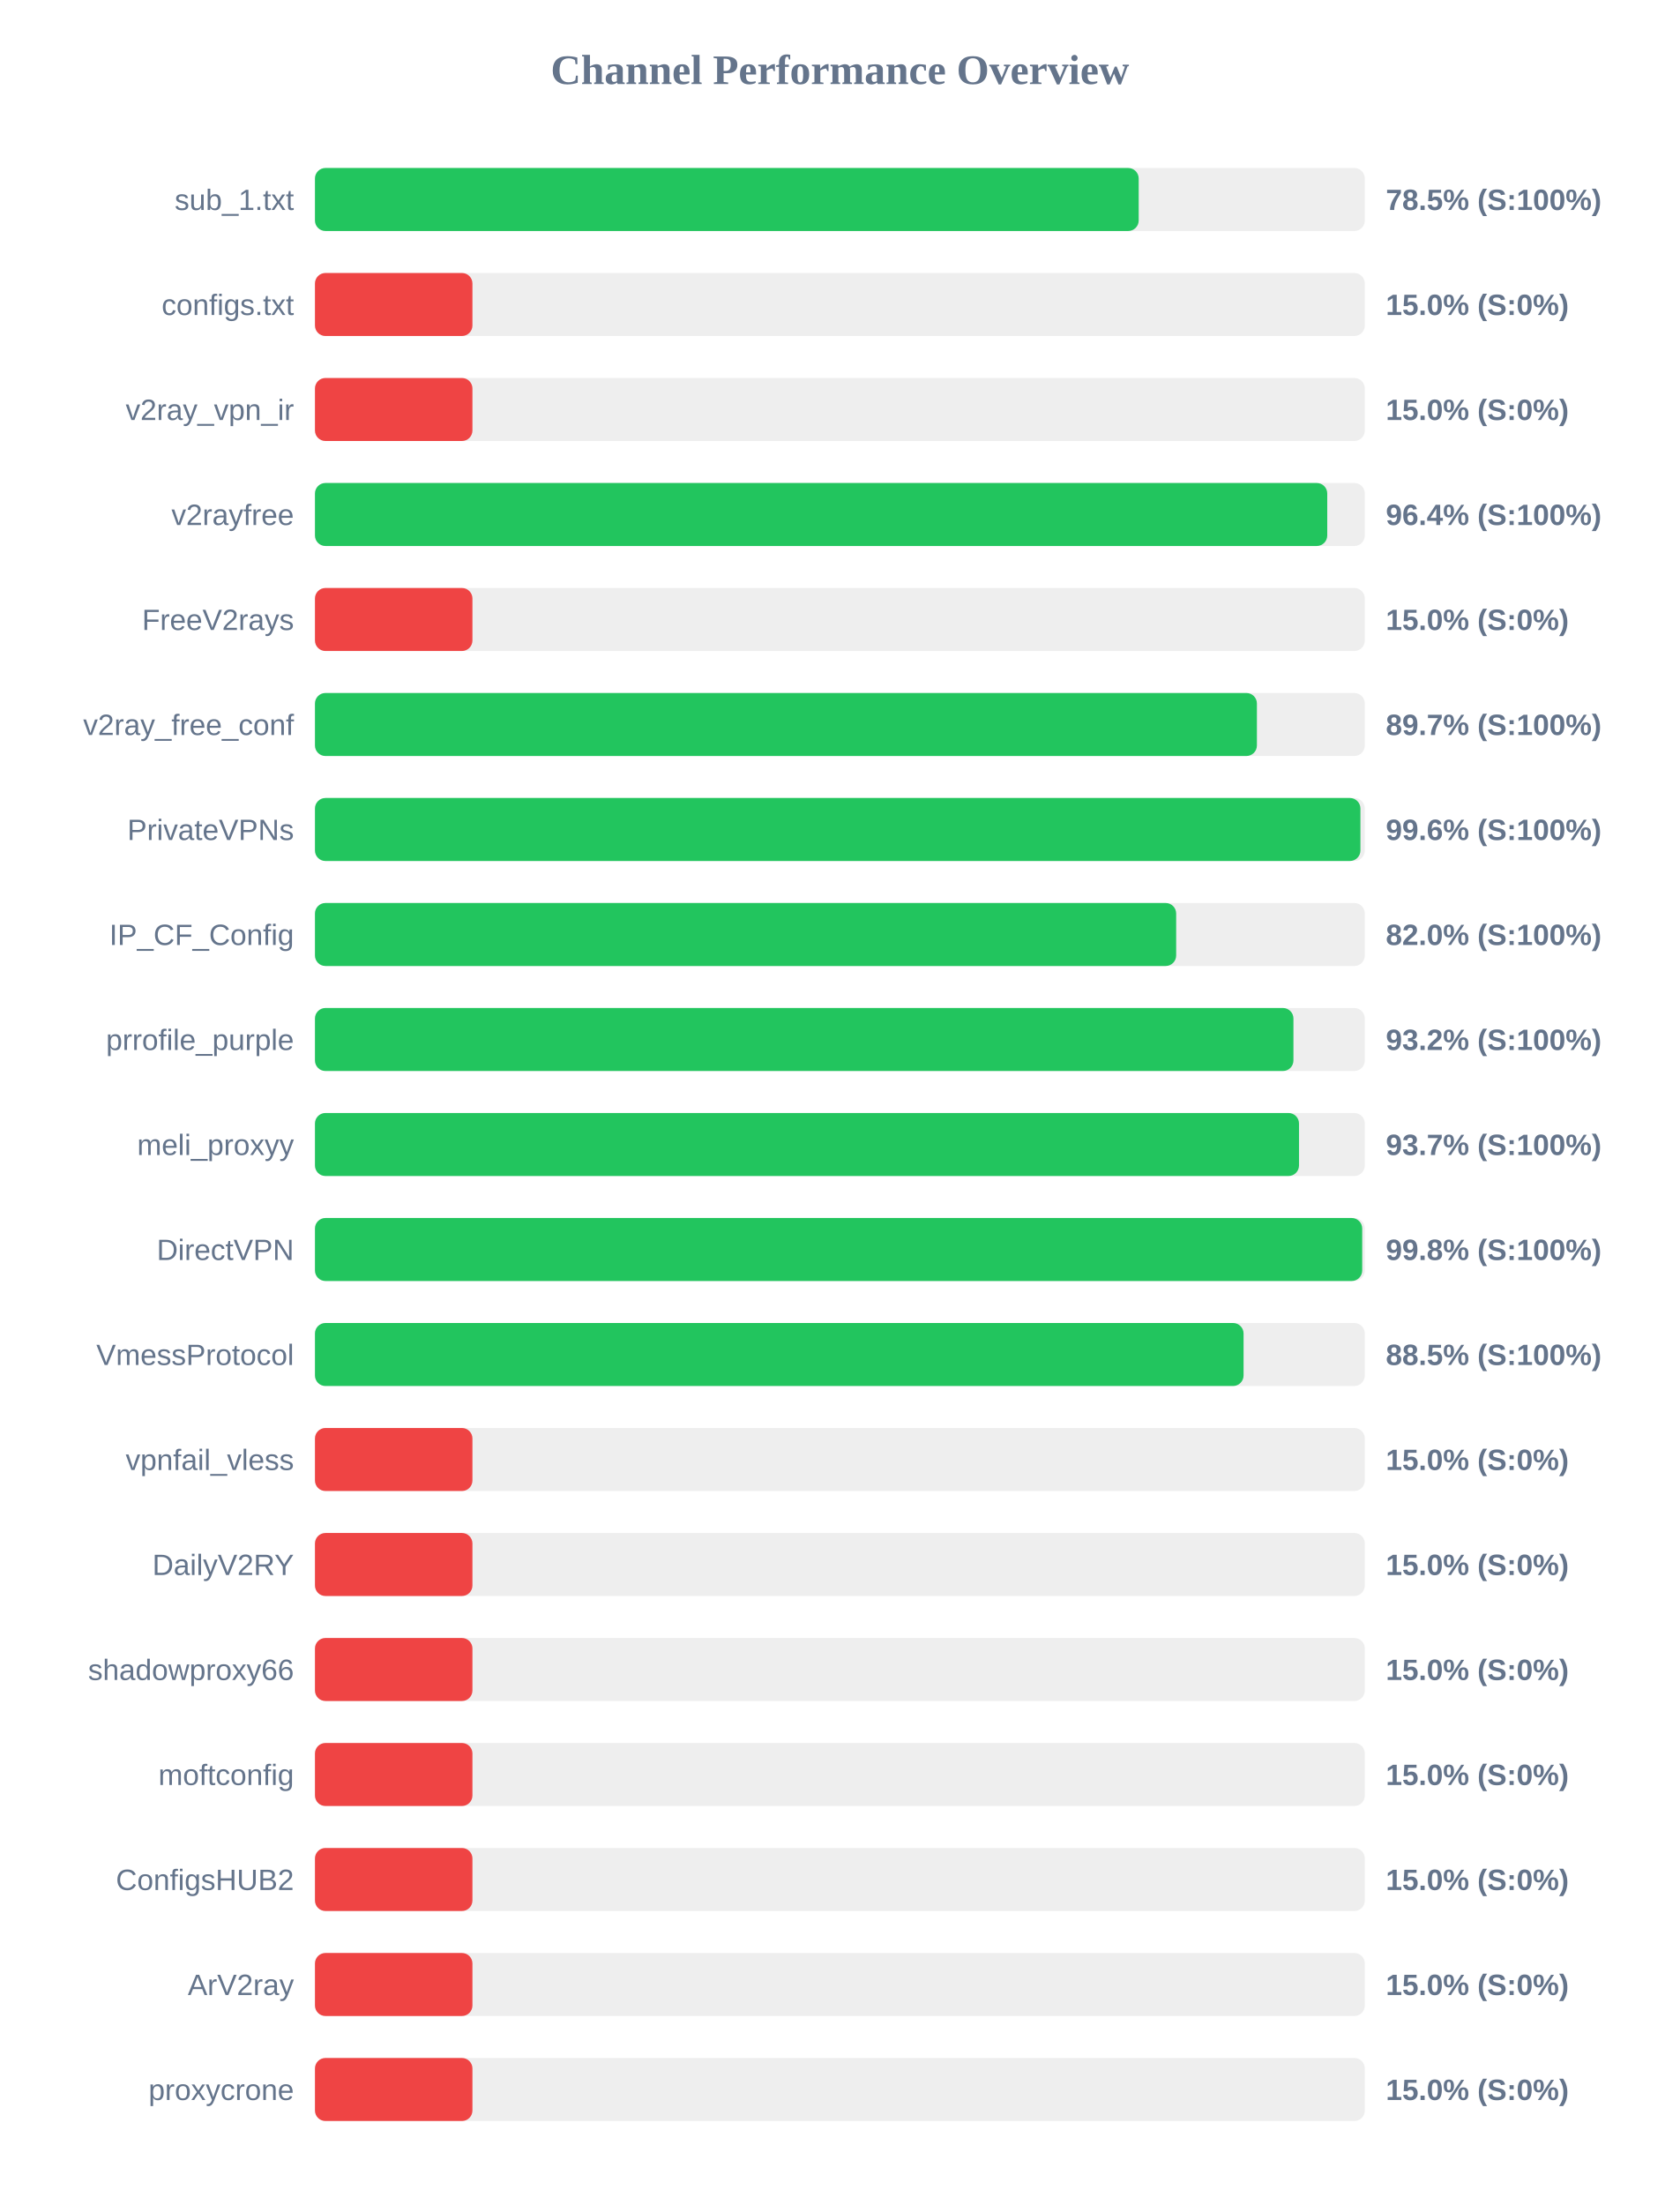
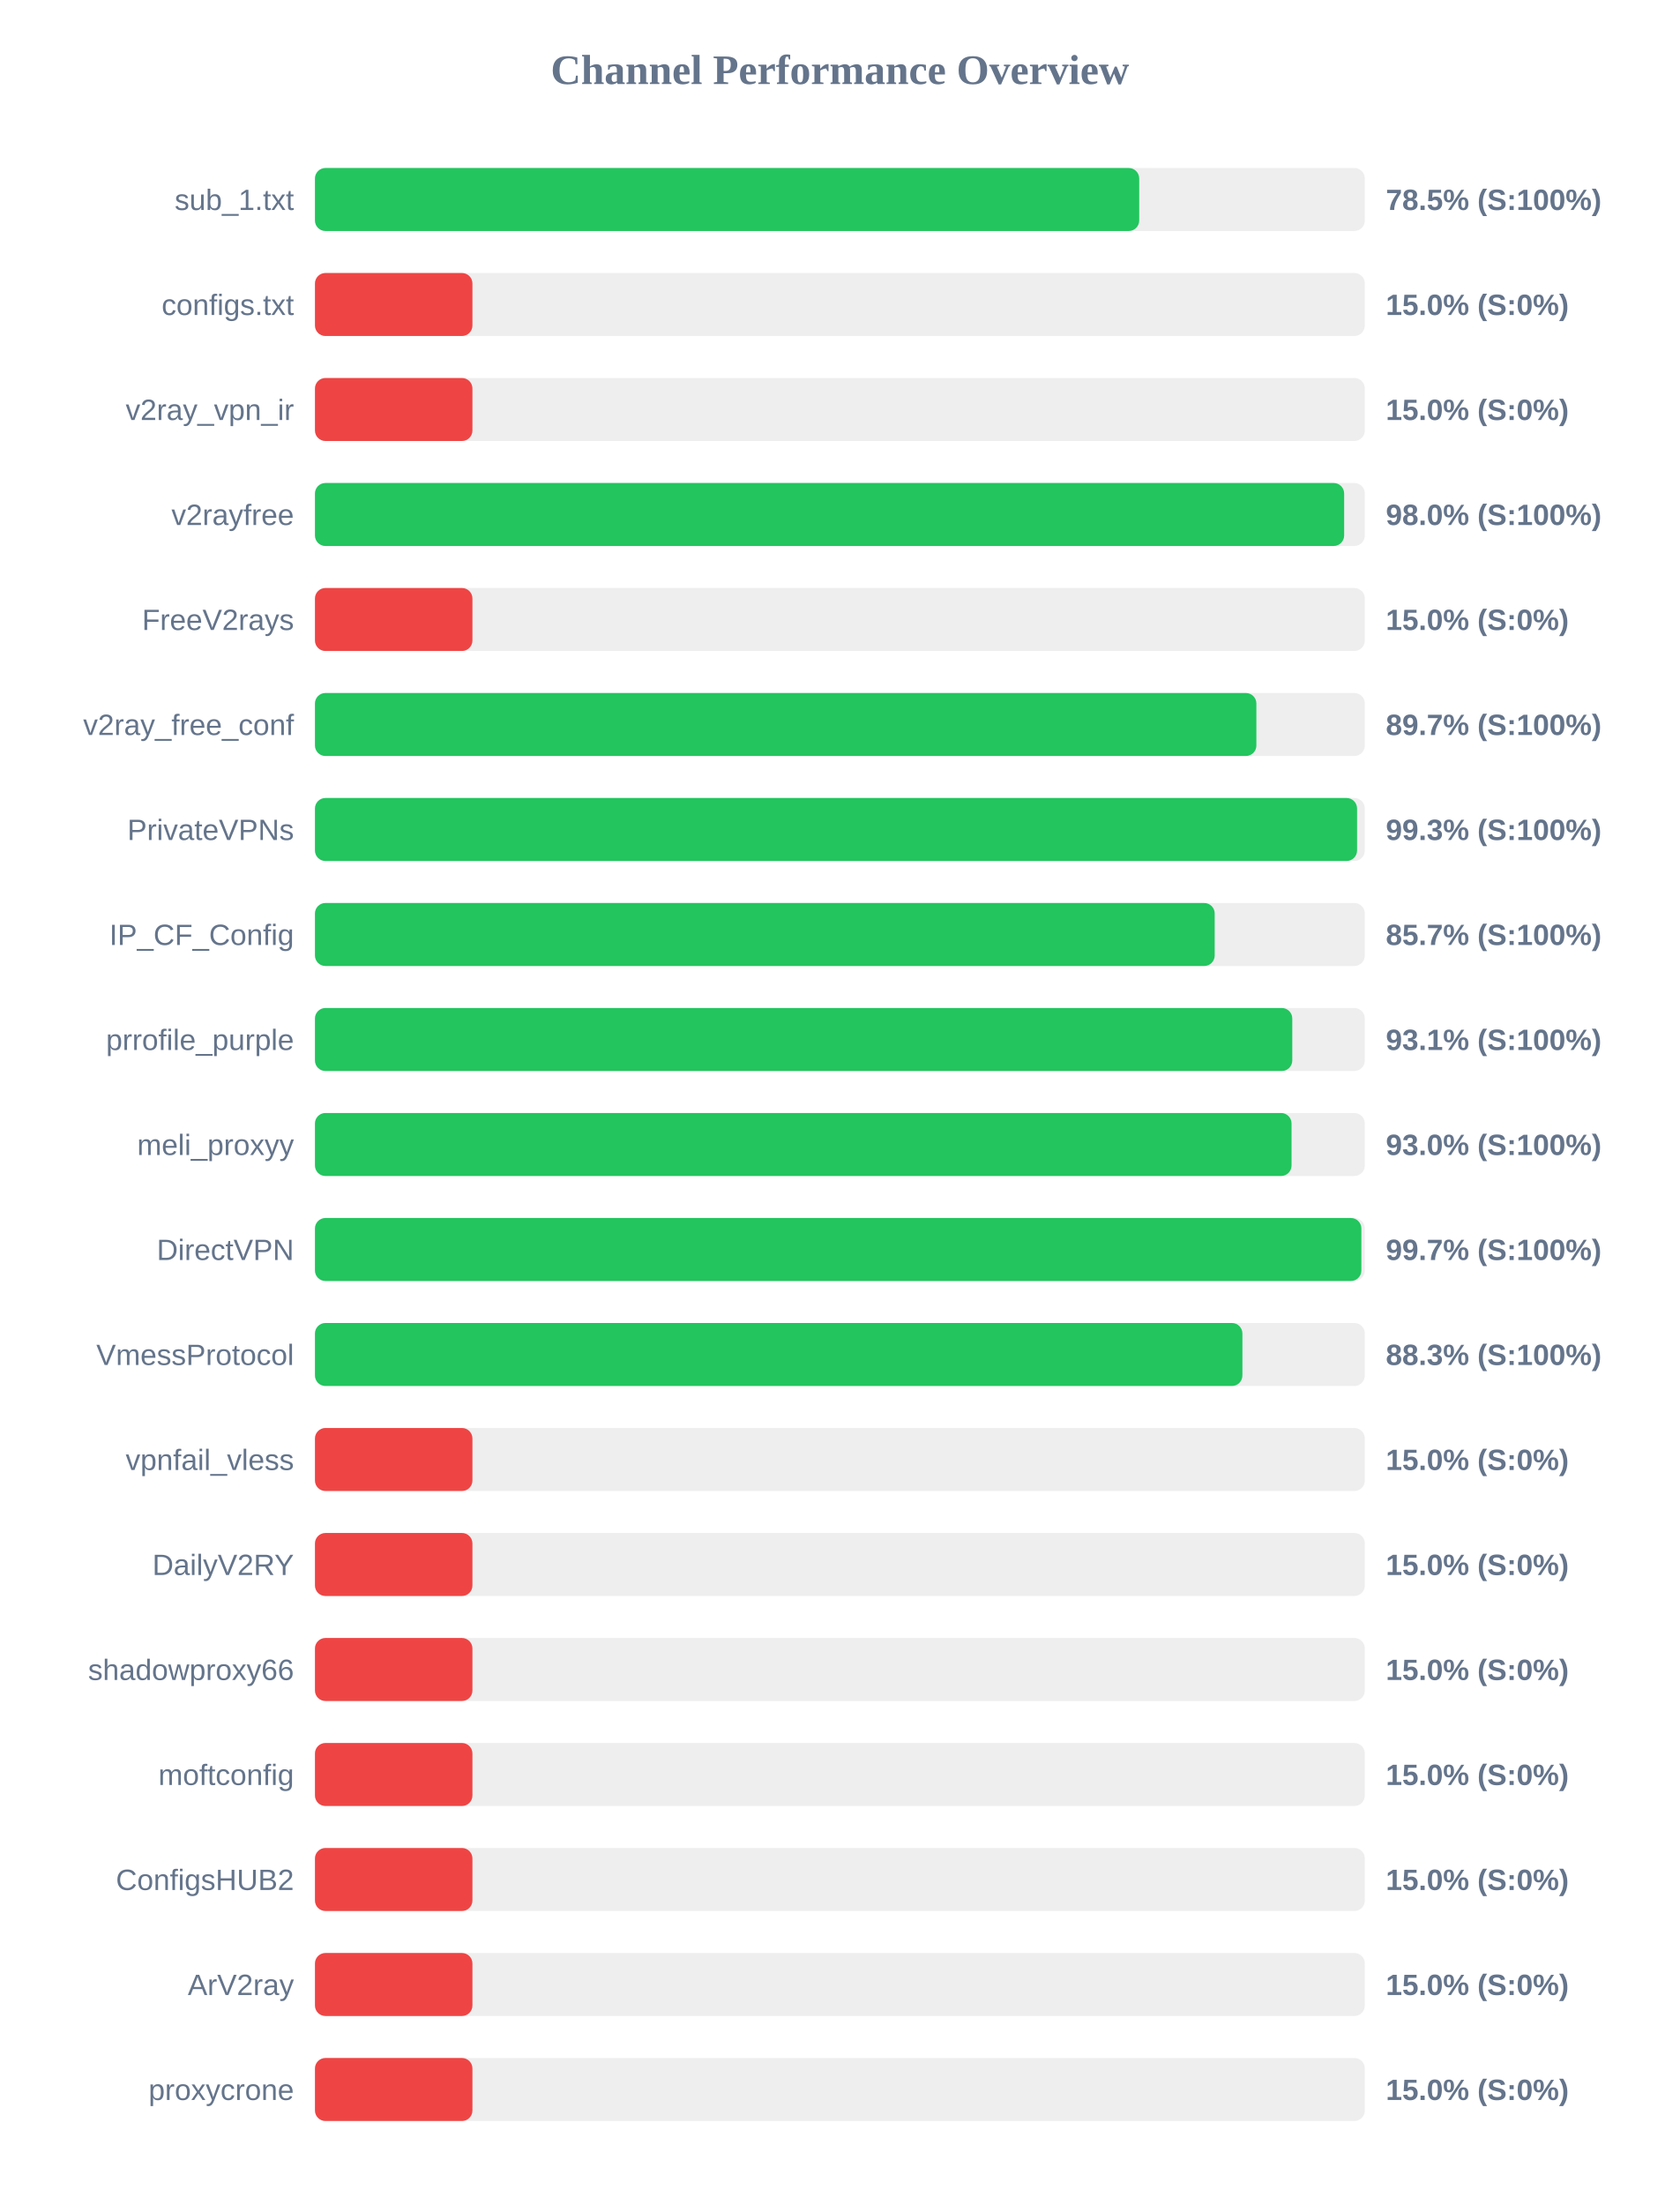
<svg xmlns="http://www.w3.org/2000/svg" width="800" height="1050" version="1.1">
  <style>
        .row { font: 14px Arial; fill: #64748b; }
        .score { font: bold 14px Arial; fill: #64748b; }
    </style>
  <text x="400" y="40" text-anchor="middle" font-size="20px" font-weight="bold" fill="#64748b">Channel Performance Overview</text>
  <rect x="150" y="80" width="500" height="30" fill="#eee" rx="5" />
-   <rect x="150" y="80" width="392.3" height="30" fill="#22c55e" rx="5" />
+   <rect x="150" y="80" width="392.55" height="30" fill="#22c55e" rx="5" />
  <text x="140" y="100" text-anchor="end" class="row">sub_1.txt</text>
  <text x="660" y="100" text-anchor="start" class="score">78.5% (S:100%)</text>
  <rect x="150" y="130" width="500" height="30" fill="#eee" rx="5" />
  <rect x="150" y="130" width="75.0" height="30" fill="#ef4444" rx="5" />
  <text x="140" y="150" text-anchor="end" class="row">configs.txt</text>
  <text x="660" y="150" text-anchor="start" class="score">15.0% (S:0%)</text>
  <rect x="150" y="180" width="500" height="30" fill="#eee" rx="5" />
  <rect x="150" y="180" width="75.0" height="30" fill="#ef4444" rx="5" />
  <text x="140" y="200" text-anchor="end" class="row">v2ray_vpn_ir</text>
  <text x="660" y="200" text-anchor="start" class="score">15.0% (S:0%)</text>
  <rect x="150" y="230" width="500" height="30" fill="#eee" rx="5" />
-   <rect x="150" y="230" width="482.1" height="30" fill="#22c55e" rx="5" />
+   <rect x="150" y="230" width="490.15" height="30" fill="#22c55e" rx="5" />
  <text x="140" y="250" text-anchor="end" class="row">v2rayfree</text>
-   <text x="660" y="250" text-anchor="start" class="score">96.4% (S:100%)</text>
+   <text x="660" y="250" text-anchor="start" class="score">98.0% (S:100%)</text>
  <rect x="150" y="280" width="500" height="30" fill="#eee" rx="5" />
  <rect x="150" y="280" width="75.0" height="30" fill="#ef4444" rx="5" />
  <text x="140" y="300" text-anchor="end" class="row">FreeV2rays</text>
  <text x="660" y="300" text-anchor="start" class="score">15.0% (S:0%)</text>
  <rect x="150" y="330" width="500" height="30" fill="#eee" rx="5" />
-   <rect x="150" y="330" width="448.6" height="30" fill="#22c55e" rx="5" />
+   <rect x="150" y="330" width="448.35" height="30" fill="#22c55e" rx="5" />
  <text x="140" y="350" text-anchor="end" class="row">v2ray_free_conf</text>
  <text x="660" y="350" text-anchor="start" class="score">89.7% (S:100%)</text>
  <rect x="150" y="380" width="500" height="30" fill="#eee" rx="5" />
-   <rect x="150" y="380" width="497.9" height="30" fill="#22c55e" rx="5" />
+   <rect x="150" y="380" width="496.3" height="30" fill="#22c55e" rx="5" />
  <text x="140" y="400" text-anchor="end" class="row">PrivateVPNs</text>
-   <text x="660" y="400" text-anchor="start" class="score">99.6% (S:100%)</text>
+   <text x="660" y="400" text-anchor="start" class="score">99.3% (S:100%)</text>
  <rect x="150" y="430" width="500" height="30" fill="#eee" rx="5" />
-   <rect x="150" y="430" width="410.15" height="30" fill="#22c55e" rx="5" />
+   <rect x="150" y="430" width="428.5" height="30" fill="#22c55e" rx="5" />
  <text x="140" y="450" text-anchor="end" class="row">IP_CF_Config</text>
-   <text x="660" y="450" text-anchor="start" class="score">82.0% (S:100%)</text>
+   <text x="660" y="450" text-anchor="start" class="score">85.7% (S:100%)</text>
  <rect x="150" y="480" width="500" height="30" fill="#eee" rx="5" />
-   <rect x="150" y="480" width="466.0" height="30" fill="#22c55e" rx="5" />
+   <rect x="150" y="480" width="465.45" height="30" fill="#22c55e" rx="5" />
  <text x="140" y="500" text-anchor="end" class="row">prrofile_purple</text>
-   <text x="660" y="500" text-anchor="start" class="score">93.2% (S:100%)</text>
+   <text x="660" y="500" text-anchor="start" class="score">93.1% (S:100%)</text>
  <rect x="150" y="530" width="500" height="30" fill="#eee" rx="5" />
-   <rect x="150" y="530" width="468.65" height="30" fill="#22c55e" rx="5" />
+   <rect x="150" y="530" width="465.1" height="30" fill="#22c55e" rx="5" />
  <text x="140" y="550" text-anchor="end" class="row">meli_proxyy</text>
-   <text x="660" y="550" text-anchor="start" class="score">93.7% (S:100%)</text>
+   <text x="660" y="550" text-anchor="start" class="score">93.0% (S:100%)</text>
  <rect x="150" y="580" width="500" height="30" fill="#eee" rx="5" />
-   <rect x="150" y="580" width="498.75" height="30" fill="#22c55e" rx="5" />
+   <rect x="150" y="580" width="498.35" height="30" fill="#22c55e" rx="5" />
  <text x="140" y="600" text-anchor="end" class="row">DirectVPN</text>
-   <text x="660" y="600" text-anchor="start" class="score">99.8% (S:100%)</text>
+   <text x="660" y="600" text-anchor="start" class="score">99.7% (S:100%)</text>
  <rect x="150" y="630" width="500" height="30" fill="#eee" rx="5" />
-   <rect x="150" y="630" width="442.25" height="30" fill="#22c55e" rx="5" />
+   <rect x="150" y="630" width="441.7" height="30" fill="#22c55e" rx="5" />
  <text x="140" y="650" text-anchor="end" class="row">VmessProtocol</text>
-   <text x="660" y="650" text-anchor="start" class="score">88.5% (S:100%)</text>
+   <text x="660" y="650" text-anchor="start" class="score">88.3% (S:100%)</text>
  <rect x="150" y="680" width="500" height="30" fill="#eee" rx="5" />
  <rect x="150" y="680" width="75.0" height="30" fill="#ef4444" rx="5" />
  <text x="140" y="700" text-anchor="end" class="row">vpnfail_vless</text>
  <text x="660" y="700" text-anchor="start" class="score">15.0% (S:0%)</text>
  <rect x="150" y="730" width="500" height="30" fill="#eee" rx="5" />
  <rect x="150" y="730" width="75.0" height="30" fill="#ef4444" rx="5" />
  <text x="140" y="750" text-anchor="end" class="row">DailyV2RY</text>
  <text x="660" y="750" text-anchor="start" class="score">15.0% (S:0%)</text>
  <rect x="150" y="780" width="500" height="30" fill="#eee" rx="5" />
  <rect x="150" y="780" width="75.0" height="30" fill="#ef4444" rx="5" />
  <text x="140" y="800" text-anchor="end" class="row">shadowproxy66</text>
  <text x="660" y="800" text-anchor="start" class="score">15.0% (S:0%)</text>
  <rect x="150" y="830" width="500" height="30" fill="#eee" rx="5" />
  <rect x="150" y="830" width="75.0" height="30" fill="#ef4444" rx="5" />
  <text x="140" y="850" text-anchor="end" class="row">moftconfig</text>
  <text x="660" y="850" text-anchor="start" class="score">15.0% (S:0%)</text>
  <rect x="150" y="880" width="500" height="30" fill="#eee" rx="5" />
  <rect x="150" y="880" width="75.0" height="30" fill="#ef4444" rx="5" />
  <text x="140" y="900" text-anchor="end" class="row">ConfigsHUB2</text>
  <text x="660" y="900" text-anchor="start" class="score">15.0% (S:0%)</text>
  <rect x="150" y="930" width="500" height="30" fill="#eee" rx="5" />
  <rect x="150" y="930" width="75.0" height="30" fill="#ef4444" rx="5" />
  <text x="140" y="950" text-anchor="end" class="row">ArV2ray</text>
  <text x="660" y="950" text-anchor="start" class="score">15.0% (S:0%)</text>
  <rect x="150" y="980" width="500" height="30" fill="#eee" rx="5" />
  <rect x="150" y="980" width="75.0" height="30" fill="#ef4444" rx="5" />
  <text x="140" y="1000" text-anchor="end" class="row">proxycrone</text>
  <text x="660" y="1000" text-anchor="start" class="score">15.0% (S:0%)</text>
</svg>
